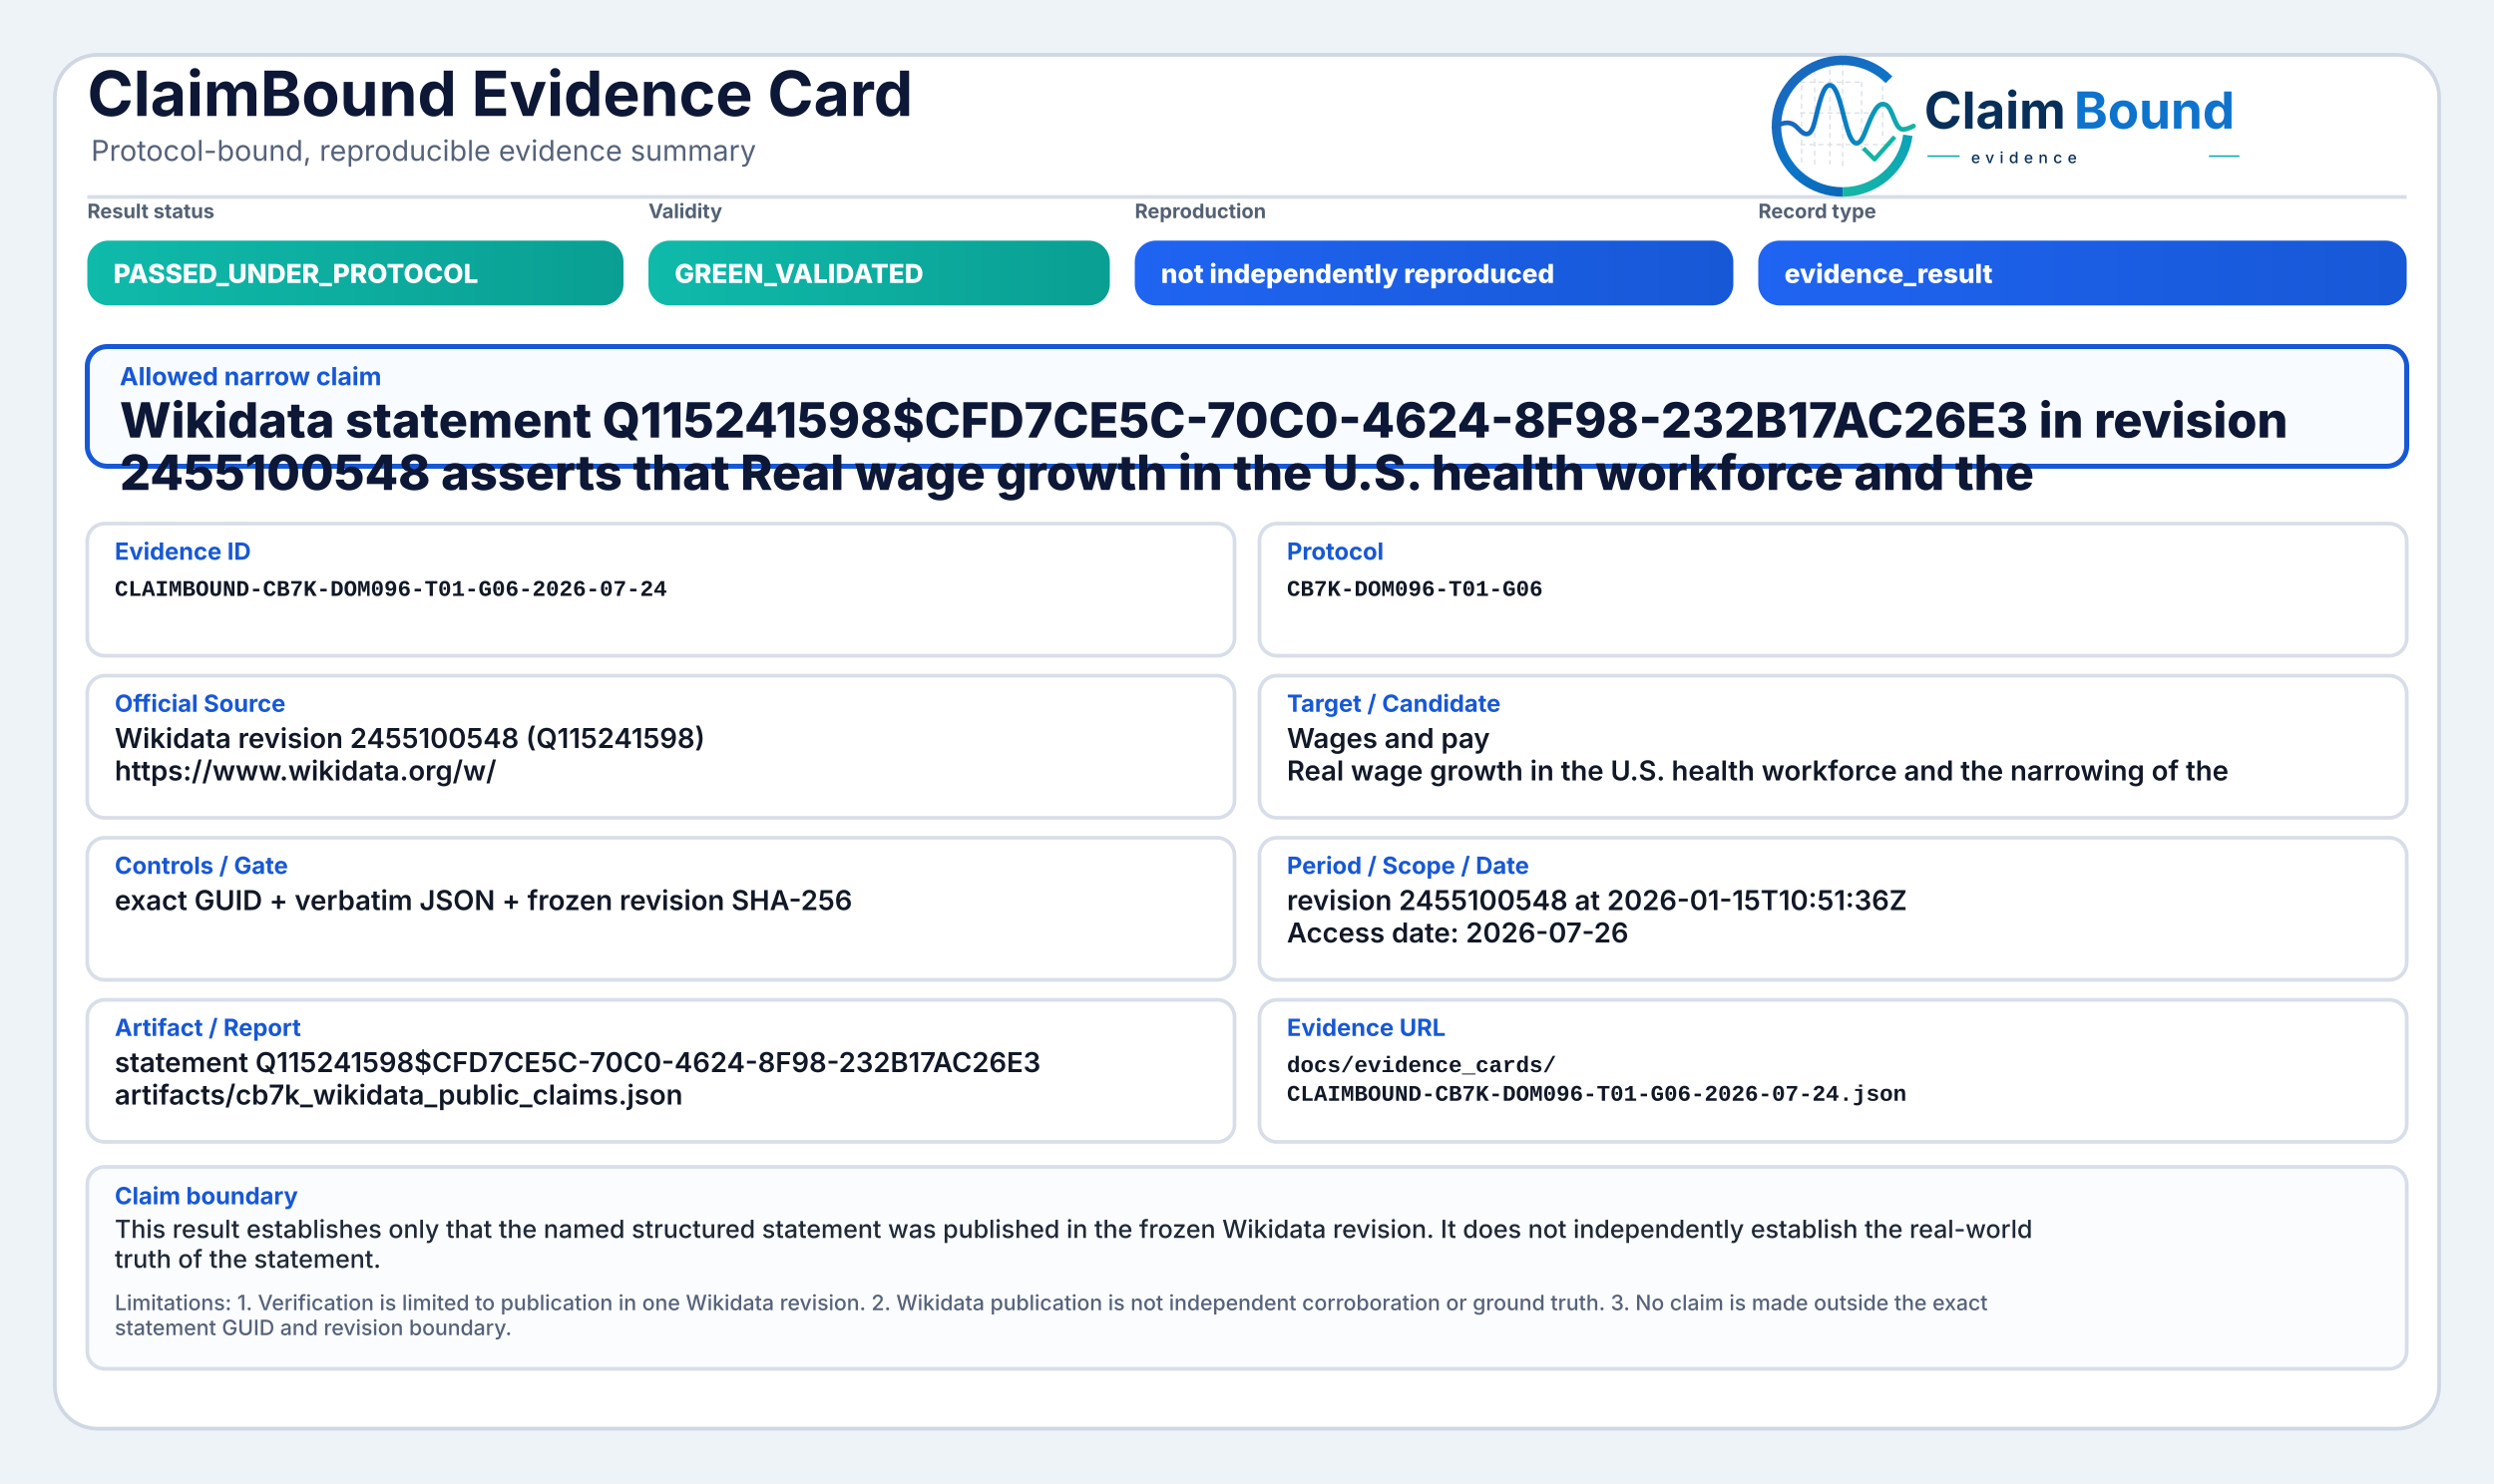
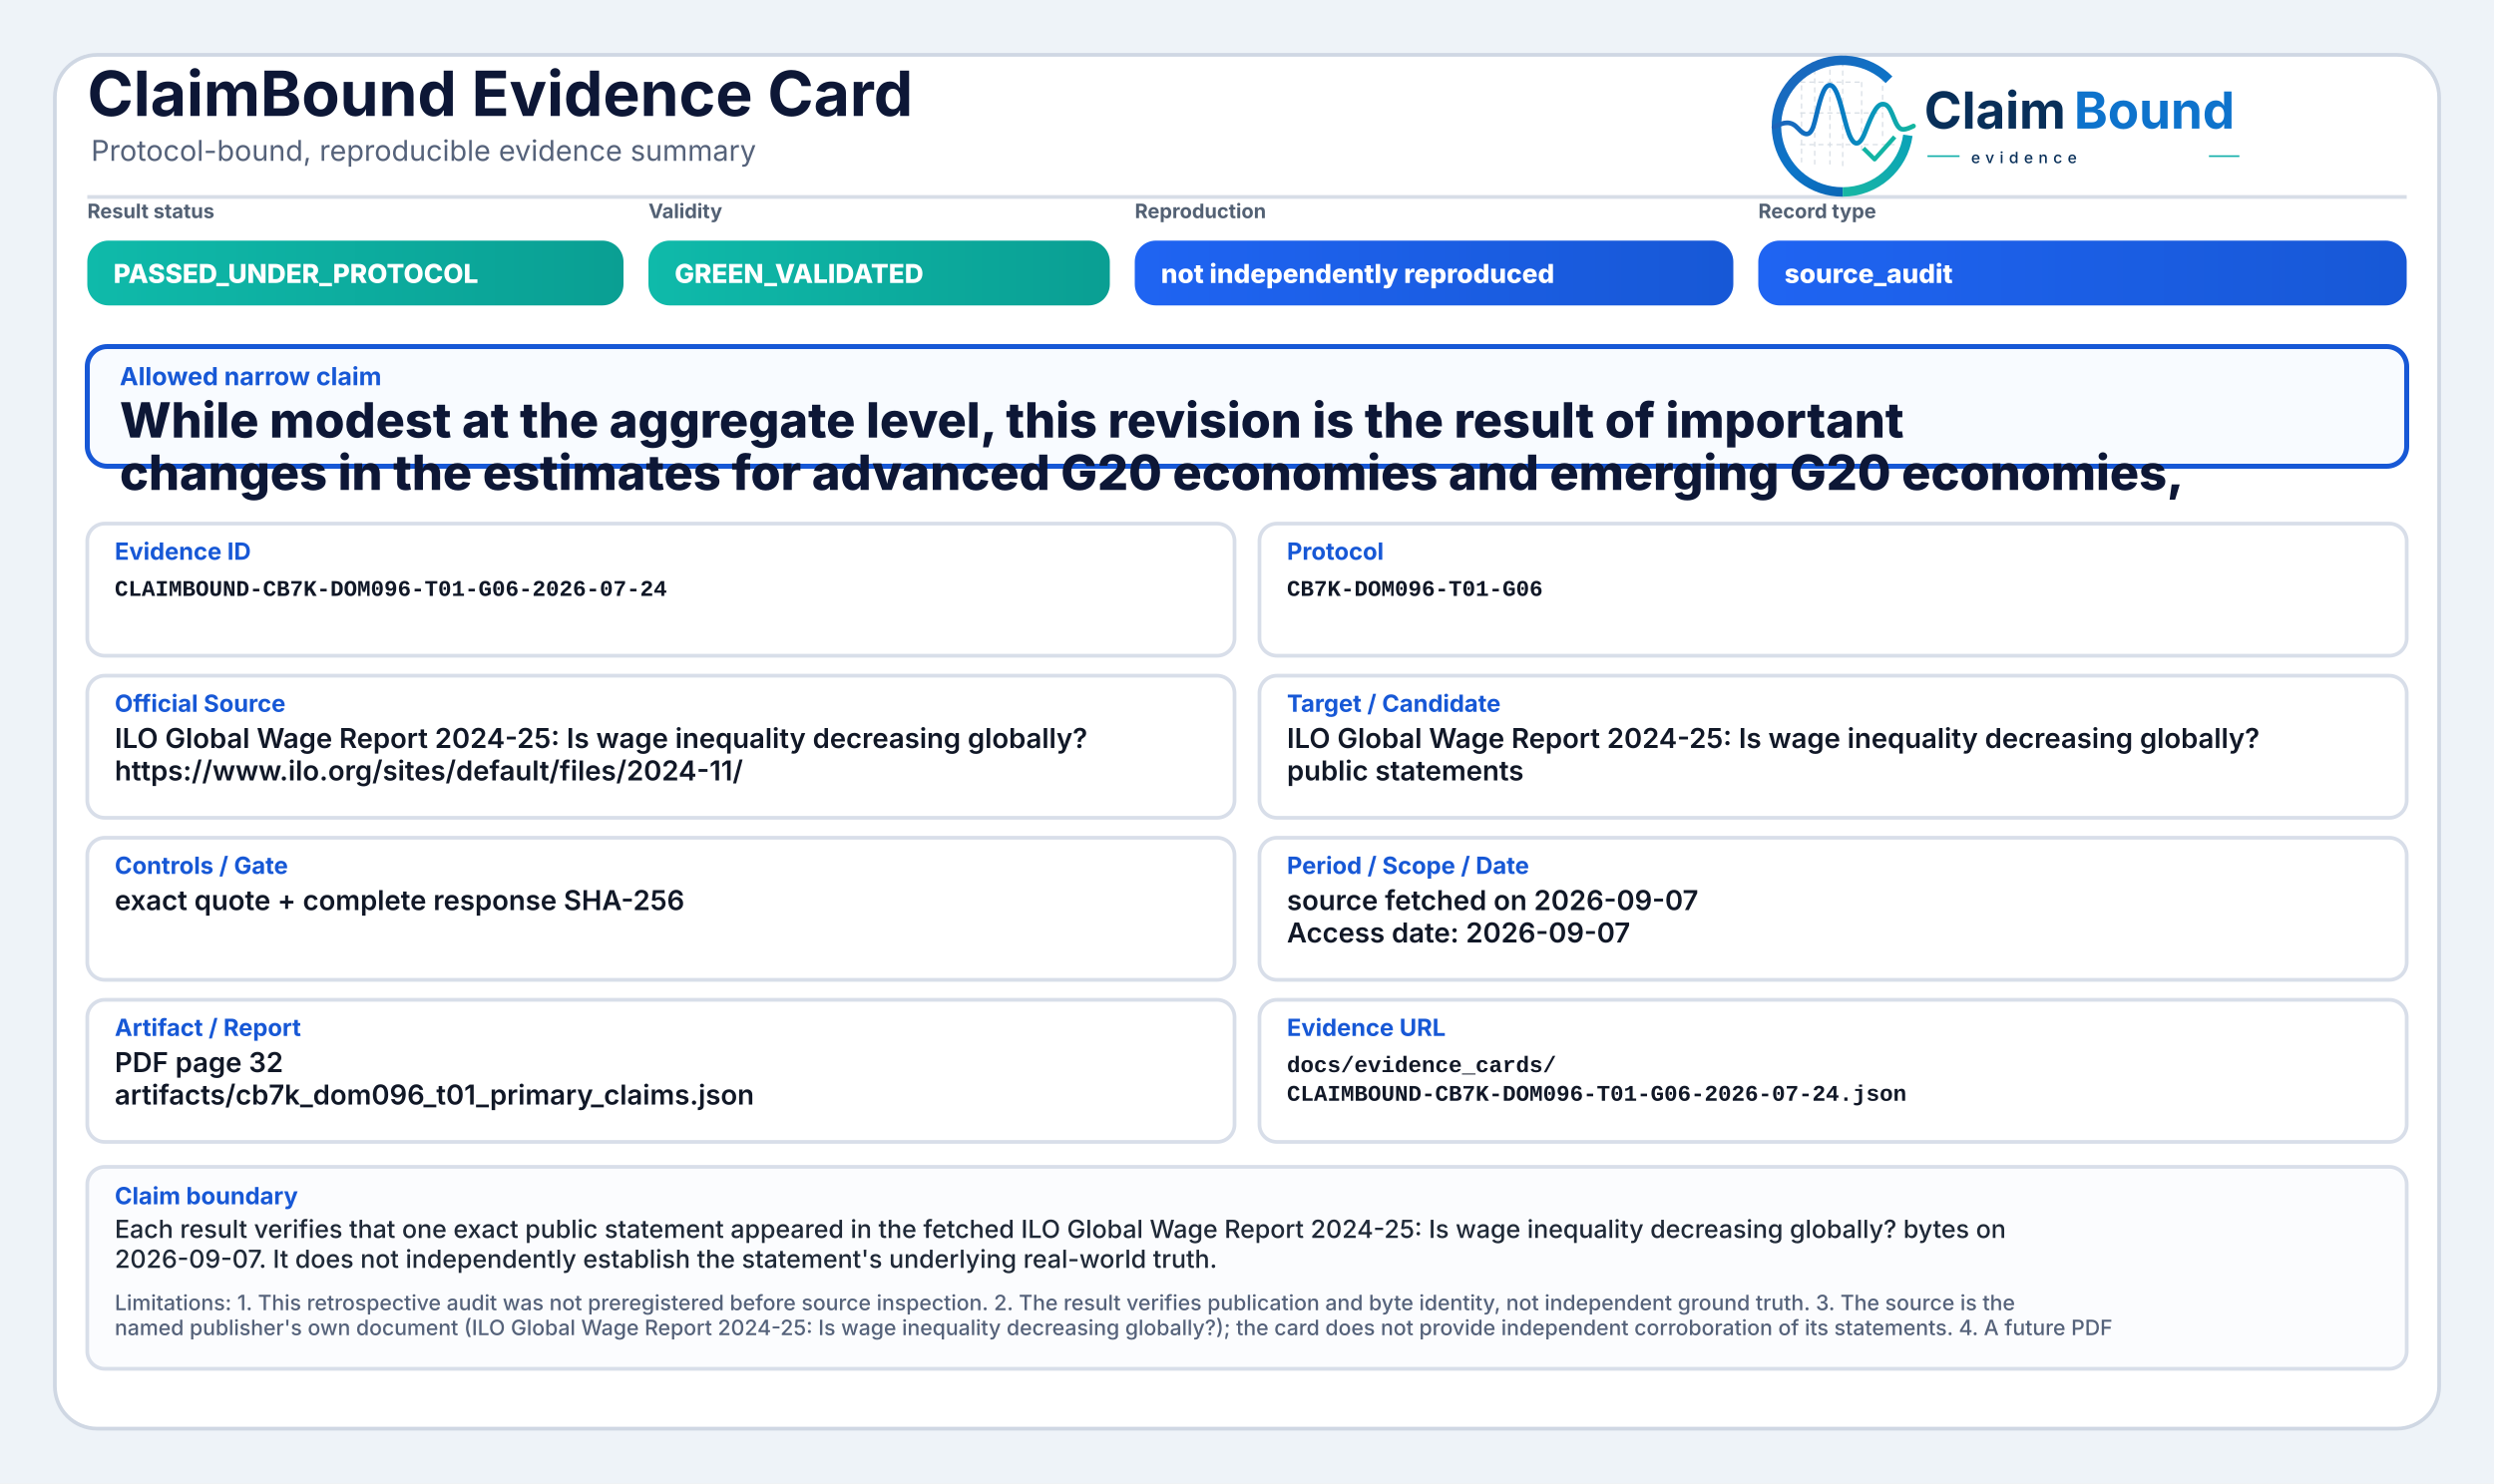
<svg xmlns="http://www.w3.org/2000/svg" width="2000" height="1190" viewBox="0 0 2000 1190" role="img" aria-label="ClaimBound Evidence Card">
  <defs>
    <linearGradient id="greenGrad" x1="0" y1="0" x2="1" y2="0">
      <stop offset="0%" stop-color="#0fbaaa" />
      <stop offset="100%" stop-color="#0a9f93" />
    </linearGradient>
    <linearGradient id="yellowGrad" x1="0" y1="0" x2="1" y2="0">
      <stop offset="0%" stop-color="#fbbf24" />
      <stop offset="100%" stop-color="#d97706" />
    </linearGradient>
    <linearGradient id="amberGrad" x1="0" y1="0" x2="1" y2="0">
      <stop offset="0%" stop-color="#f97316" />
      <stop offset="100%" stop-color="#c2410c" />
    </linearGradient>
    <linearGradient id="redGrad" x1="0" y1="0" x2="1" y2="0">
      <stop offset="0%" stop-color="#ef4444" />
      <stop offset="100%" stop-color="#b91c1c" />
    </linearGradient>
    <linearGradient id="grayGrad" x1="0" y1="0" x2="1" y2="0">
      <stop offset="0%" stop-color="#64748b" />
      <stop offset="100%" stop-color="#475569" />
    </linearGradient>
    <linearGradient id="blueGrad" x1="0" y1="0" x2="1" y2="0">
      <stop offset="0%" stop-color="#1f64f2" />
      <stop offset="100%" stop-color="#1758d6" />
    </linearGradient>
    <linearGradient id="logoRingBlue" x1="73" y1="453" x2="348" y2="793" gradientUnits="userSpaceOnUse">
      <stop offset="0" stop-color="#1E64BA" />
      <stop offset="0.55" stop-color="#0C75C8" />
      <stop offset="1" stop-color="#0A5FAB" />
    </linearGradient>
    <linearGradient id="logoRingTeal" x1="221" y1="792" x2="403" y2="594" gradientUnits="userSpaceOnUse">
      <stop offset="0" stop-color="#18B7A3" />
      <stop offset="1" stop-color="#089EBC" />
    </linearGradient>
    <linearGradient id="logoSignalGradient" x1="61" y1="628" x2="404" y2="628" gradientUnits="userSpaceOnUse">
      <stop offset="0" stop-color="#1E64BA" />
      <stop offset="0.43" stop-color="#0877C4" />
      <stop offset="0.72" stop-color="#0A97BB" />
      <stop offset="1" stop-color="#14B69E" />
    </linearGradient>
  </defs>
  <rect x="0" y="0" width="2000" height="1190" fill="#eef3f8" />
  <rect x="44" y="44" width="1912" height="1102" rx="34" fill="#ffffff" stroke="#cfd7e3" stroke-width="3" />
  <path d="M70 158 H1930" stroke="#d7dde7" stroke-width="3" />
  <text x="70" y="93" font-family="Inter, Segoe UI, Arial, sans-serif" font-size="50" font-weight="750" fill="#0d1736">ClaimBound Evidence Card</text>
  <text x="73" y="129" font-family="Inter, Segoe UI, Arial, sans-serif" font-size="23" font-weight="400" fill="#55627a">Protocol-bound, reproducible evidence summary</text>
  <g aria-label="ClaimBound evidence logo" transform="translate(1415,52) scale(0.33) translate(-40,-478)">
    <g stroke-linecap="butt" stroke-linejoin="round">
      <g stroke="#CBD3DC" stroke-width="3.2" stroke-linecap="round" stroke-dasharray="10 12" opacity="0.72">
        <path d="M130 507V714" />
        <path d="M162 490V719" />
        <path d="M199 491V719" />
        <path d="M230 471V726" />
        <path d="M276 521V690" />
        <path d="M327 508V650" />
        <path d="M128 520H277" />
        <path d="M128 595H327" />
        <path d="M128 672H355" />
      </g>
      <path d="M342.6 514.3A160 160 0 1 0 230 787" fill="none" stroke="url(#logoRingBlue)" stroke-width="23" />
      <path d="M230 787A160 160 0 0 0 388.4 649.3" fill="none" stroke="url(#logoRingTeal)" stroke-width="23" />
      <path d="M63 629.5C87 616.4 104.3 613.6 121.2 632.2C140.7 653.8 153.4 651.6 162.1 616.2C173.8 568.5 182.5 527.5 198.9 527.5C217.5 527.5 228.4 590.6 240.3 630.8C253.4 675.4 268.6 682.8 284.6 641.5C303.5 592.9 315.2 567.6 333.7 574.7C352.6 582 355.7 635.1 376.6 634.9C386.2 634.8 394 630.4 402 626.8" fill="none" stroke="url(#logoSignalGradient)" stroke-width="11.5" stroke-linecap="round" />
      <path d="M284 684.5L307.5 707.7L353 657" fill="none" stroke="#12B4A4" stroke-width="10.5" stroke-linecap="square" />
    </g>
    <text x="428" y="633" font-family="Inter, Segoe UI, Arial, sans-serif" font-size="124" font-weight="750" fill="#082F59" text-rendering="geometricPrecision">Claim</text>
    <text x="792" y="633" font-family="Inter, Segoe UI, Arial, sans-serif" font-size="124" font-weight="750" fill="#0E73CC" text-rendering="geometricPrecision">Bound</text>
    <line x1="436" y1="700" x2="514" y2="700" stroke="#11AFA9" stroke-width="4" />
    <text x="542" y="717" font-family="Inter, Segoe UI, Arial, sans-serif" font-size="38" font-weight="500" letter-spacing="13" fill="#082F59">evidence</text>
    <line x1="1120" y1="700" x2="1194" y2="700" stroke="#11AFA9" stroke-width="4" />
  </g>
  <text x="70" y="175" font-family="Inter, Segoe UI, Arial, sans-serif" font-size="16" font-weight="650" fill="#536174">Result status</text>
  <rect x="70" y="193" width="430" height="52" rx="17" fill="url(#greenGrad)" />
  <text x="91" y="227" font-family="Inter, Segoe UI, Arial, sans-serif" font-size="21" font-weight="800" fill="#ffffff">PASSED_UNDER_PROTOCOL</text>
  <text x="520" y="175" font-family="Inter, Segoe UI, Arial, sans-serif" font-size="16" font-weight="650" fill="#536174">Validity</text>
  <rect x="520" y="193" width="370" height="52" rx="17" fill="url(#greenGrad)" />
  <text x="541" y="227" font-family="Inter, Segoe UI, Arial, sans-serif" font-size="21" font-weight="800" fill="#ffffff">GREEN_VALIDATED</text>
  <text x="910" y="175" font-family="Inter, Segoe UI, Arial, sans-serif" font-size="16" font-weight="650" fill="#536174">Reproduction</text>
  <rect x="910" y="193" width="480" height="52" rx="17" fill="url(#blueGrad)" />
  <text x="931" y="227" font-family="Inter, Segoe UI, Arial, sans-serif" font-size="21" font-weight="800" fill="#ffffff">not independently reproduced</text>
  <text x="1410" y="175" font-family="Inter, Segoe UI, Arial, sans-serif" font-size="16" font-weight="650" fill="#536174">Record type</text>
  <rect x="1410" y="193" width="520" height="52" rx="17" fill="url(#blueGrad)" />
-   <text x="1431" y="227" font-family="Inter, Segoe UI, Arial, sans-serif" font-size="21" font-weight="800" fill="#ffffff">evidence_result</text>
+   <text x="1431" y="227" font-family="Inter, Segoe UI, Arial, sans-serif" font-size="21" font-weight="800" fill="#ffffff">source_audit</text>
  <rect x="70" y="278" width="1860" height="96" rx="16" fill="#f8fbff" stroke="#1758d6" stroke-width="4" />
  <text x="96" y="309" font-family="Inter, Segoe UI, Arial, sans-serif" font-size="20" font-weight="750" fill="#1758d6">Allowed narrow claim</text>
-   <text x="96" y="351" font-family="Inter, Segoe UI, Arial, sans-serif" font-size="39" font-weight="800" fill="#0d1736">Wikidata statement Q115241598$CFD7CE5C-70C0-4624-8F98-232B17AC26E3 in revision</text>
-   <text x="96" y="393" font-family="Inter, Segoe UI, Arial, sans-serif" font-size="39" font-weight="800" fill="#0d1736">2455100548 asserts that Real wage growth in the U.S. health workforce and the</text>
+   <text x="96" y="351" font-family="Inter, Segoe UI, Arial, sans-serif" font-size="39" font-weight="800" fill="#0d1736">While modest at the aggregate level, this revision is the result of important</text>
+   <text x="96" y="393" font-family="Inter, Segoe UI, Arial, sans-serif" font-size="39" font-weight="800" fill="#0d1736">changes in the estimates for advanced G20 economies and emerging G20 economies,</text>
  <rect x="70" y="420" width="920" height="106" rx="14" fill="#ffffff" stroke="#d8dee9" stroke-width="3" />
  <text x="92" y="449" font-family="Inter, Segoe UI, Arial, sans-serif" font-size="19" font-weight="750" fill="#1758d6">Evidence ID</text>
  <text x="92" y="478" font-family="SFMono-Regular, Consolas, Liberation Mono, monospace" font-size="18" font-weight="600" fill="#111827">CLAIMBOUND-CB7K-DOM096-T01-G06-2026-07-24</text>
  <rect x="1010" y="420" width="920" height="106" rx="14" fill="#ffffff" stroke="#d8dee9" stroke-width="3" />
  <text x="1032" y="449" font-family="Inter, Segoe UI, Arial, sans-serif" font-size="19" font-weight="750" fill="#1758d6">Protocol</text>
  <text x="1032" y="478" font-family="SFMono-Regular, Consolas, Liberation Mono, monospace" font-size="18" font-weight="600" fill="#111827">CB7K-DOM096-T01-G06</text>
  <rect x="70" y="542" width="920" height="114" rx="14" fill="#ffffff" stroke="#d8dee9" stroke-width="3" />
  <text x="92" y="571" font-family="Inter, Segoe UI, Arial, sans-serif" font-size="19" font-weight="750" fill="#1758d6">Official Source</text>
-   <text x="92" y="600" font-family="Inter, Segoe UI, Arial, sans-serif" font-size="22" font-weight="600" fill="#111827">Wikidata revision 2455100548 (Q115241598)</text>
-   <text x="92" y="626" font-family="Inter, Segoe UI, Arial, sans-serif" font-size="22" font-weight="600" fill="#111827">https://www.wikidata.org/w/</text>
+   <text x="92" y="600" font-family="Inter, Segoe UI, Arial, sans-serif" font-size="22" font-weight="600" fill="#111827">ILO Global Wage Report 2024-25: Is wage inequality decreasing globally?</text>
+   <text x="92" y="626" font-family="Inter, Segoe UI, Arial, sans-serif" font-size="22" font-weight="600" fill="#111827">https://www.ilo.org/sites/default/files/2024-11/</text>
  <rect x="1010" y="542" width="920" height="114" rx="14" fill="#ffffff" stroke="#d8dee9" stroke-width="3" />
  <text x="1032" y="571" font-family="Inter, Segoe UI, Arial, sans-serif" font-size="19" font-weight="750" fill="#1758d6">Target / Candidate</text>
-   <text x="1032" y="600" font-family="Inter, Segoe UI, Arial, sans-serif" font-size="22" font-weight="600" fill="#111827">Wages and pay</text>
-   <text x="1032" y="626" font-family="Inter, Segoe UI, Arial, sans-serif" font-size="22" font-weight="600" fill="#111827">Real wage growth in the U.S. health workforce and the narrowing of the</text>
+   <text x="1032" y="600" font-family="Inter, Segoe UI, Arial, sans-serif" font-size="22" font-weight="600" fill="#111827">ILO Global Wage Report 2024-25: Is wage inequality decreasing globally?</text>
+   <text x="1032" y="626" font-family="Inter, Segoe UI, Arial, sans-serif" font-size="22" font-weight="600" fill="#111827">public statements</text>
  <rect x="70" y="672" width="920" height="114" rx="14" fill="#ffffff" stroke="#d8dee9" stroke-width="3" />
  <text x="92" y="701" font-family="Inter, Segoe UI, Arial, sans-serif" font-size="19" font-weight="750" fill="#1758d6">Controls / Gate</text>
-   <text x="92" y="730" font-family="Inter, Segoe UI, Arial, sans-serif" font-size="22" font-weight="600" fill="#111827">exact GUID + verbatim JSON + frozen revision SHA-256</text>
+   <text x="92" y="730" font-family="Inter, Segoe UI, Arial, sans-serif" font-size="22" font-weight="600" fill="#111827">exact quote + complete response SHA-256</text>
  <rect x="1010" y="672" width="920" height="114" rx="14" fill="#ffffff" stroke="#d8dee9" stroke-width="3" />
  <text x="1032" y="701" font-family="Inter, Segoe UI, Arial, sans-serif" font-size="19" font-weight="750" fill="#1758d6">Period / Scope / Date</text>
-   <text x="1032" y="730" font-family="Inter, Segoe UI, Arial, sans-serif" font-size="22" font-weight="600" fill="#111827">revision 2455100548 at 2026-01-15T10:51:36Z</text>
-   <text x="1032" y="756" font-family="Inter, Segoe UI, Arial, sans-serif" font-size="22" font-weight="600" fill="#111827">Access date: 2026-07-26</text>
+   <text x="1032" y="730" font-family="Inter, Segoe UI, Arial, sans-serif" font-size="22" font-weight="600" fill="#111827">source fetched on 2026-09-07</text>
+   <text x="1032" y="756" font-family="Inter, Segoe UI, Arial, sans-serif" font-size="22" font-weight="600" fill="#111827">Access date: 2026-09-07</text>
  <rect x="70" y="802" width="920" height="114" rx="14" fill="#ffffff" stroke="#d8dee9" stroke-width="3" />
  <text x="92" y="831" font-family="Inter, Segoe UI, Arial, sans-serif" font-size="19" font-weight="750" fill="#1758d6">Artifact / Report</text>
-   <text x="92" y="860" font-family="Inter, Segoe UI, Arial, sans-serif" font-size="22" font-weight="600" fill="#111827">statement Q115241598$CFD7CE5C-70C0-4624-8F98-232B17AC26E3</text>
-   <text x="92" y="886" font-family="Inter, Segoe UI, Arial, sans-serif" font-size="22" font-weight="600" fill="#111827">artifacts/cb7k_wikidata_public_claims.json</text>
+   <text x="92" y="860" font-family="Inter, Segoe UI, Arial, sans-serif" font-size="22" font-weight="600" fill="#111827">PDF page 32</text>
+   <text x="92" y="886" font-family="Inter, Segoe UI, Arial, sans-serif" font-size="22" font-weight="600" fill="#111827">artifacts/cb7k_dom096_t01_primary_claims.json</text>
  <rect x="1010" y="802" width="920" height="114" rx="14" fill="#ffffff" stroke="#d8dee9" stroke-width="3" />
  <text x="1032" y="831" font-family="Inter, Segoe UI, Arial, sans-serif" font-size="19" font-weight="750" fill="#1758d6">Evidence URL</text>
  <text x="1032" y="860" font-family="SFMono-Regular, Consolas, Liberation Mono, monospace" font-size="18" font-weight="600" fill="#111827">docs/evidence_cards/</text>
  <text x="1032" y="883" font-family="SFMono-Regular, Consolas, Liberation Mono, monospace" font-size="18" font-weight="600" fill="#111827">CLAIMBOUND-CB7K-DOM096-T01-G06-2026-07-24.json</text>
  <rect x="70" y="936" width="1860" height="162" rx="14" fill="#fbfcfe" stroke="#d8dee9" stroke-width="3" />
  <text x="92" y="966" font-family="Inter, Segoe UI, Arial, sans-serif" font-size="19" font-weight="750" fill="#1758d6">Claim boundary</text>
-   <text x="92" y="993" font-family="Inter, Segoe UI, Arial, sans-serif" font-size="20" font-weight="500" fill="#1f2937">This result establishes only that the named structured statement was published in the frozen Wikidata revision. It does not independently establish the real-world</text>
-   <text x="92" y="1017" font-family="Inter, Segoe UI, Arial, sans-serif" font-size="20" font-weight="500" fill="#1f2937">truth of the statement.</text>
-   <text x="92" y="1051" font-family="Inter, Segoe UI, Arial, sans-serif" font-size="17" font-weight="500" fill="#55627a">Limitations: 1. Verification is limited to publication in one Wikidata revision. 2. Wikidata publication is not independent corroboration or ground truth. 3. No claim is made outside the exact</text>
-   <text x="92" y="1071" font-family="Inter, Segoe UI, Arial, sans-serif" font-size="17" font-weight="500" fill="#55627a">statement GUID and revision boundary.</text>
+   <text x="92" y="993" font-family="Inter, Segoe UI, Arial, sans-serif" font-size="20" font-weight="500" fill="#1f2937">Each result verifies that one exact public statement appeared in the fetched ILO Global Wage Report 2024-25: Is wage inequality decreasing globally? bytes on</text>
+   <text x="92" y="1017" font-family="Inter, Segoe UI, Arial, sans-serif" font-size="20" font-weight="500" fill="#1f2937">2026-09-07. It does not independently establish the statement's underlying real-world truth.</text>
+   <text x="92" y="1051" font-family="Inter, Segoe UI, Arial, sans-serif" font-size="17" font-weight="500" fill="#55627a">Limitations: 1. This retrospective audit was not preregistered before source inspection. 2. The result verifies publication and byte identity, not independent ground truth. 3. The source is the</text>
+   <text x="92" y="1071" font-family="Inter, Segoe UI, Arial, sans-serif" font-size="17" font-weight="500" fill="#55627a">named publisher's own document (ILO Global Wage Report 2024-25: Is wage inequality decreasing globally?); the card does not provide independent corroboration of its statements. 4. A future PDF</text>
</svg>
